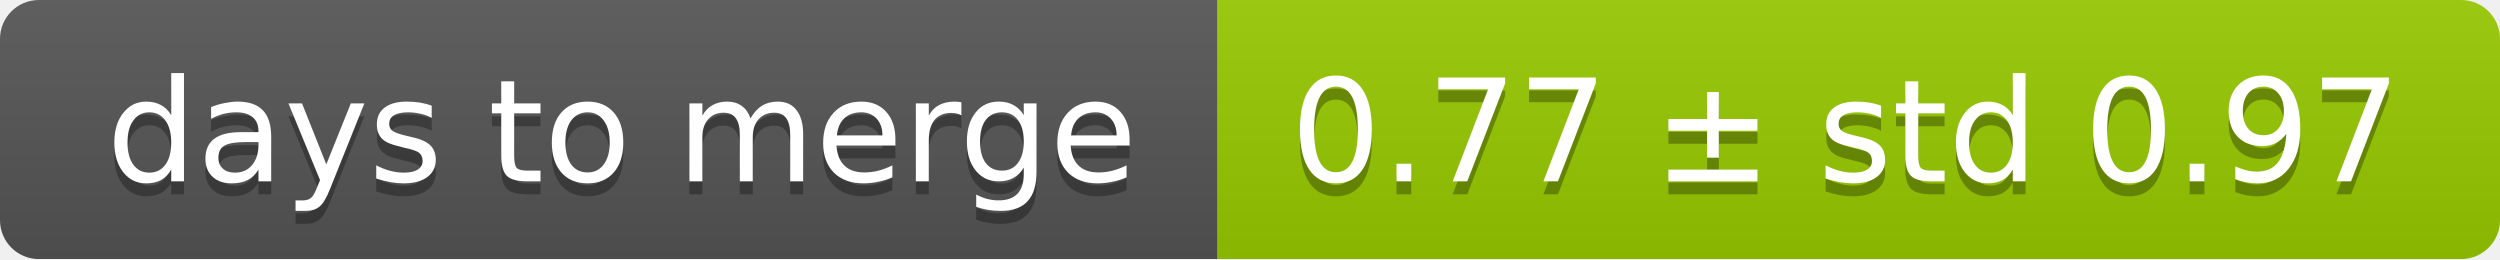
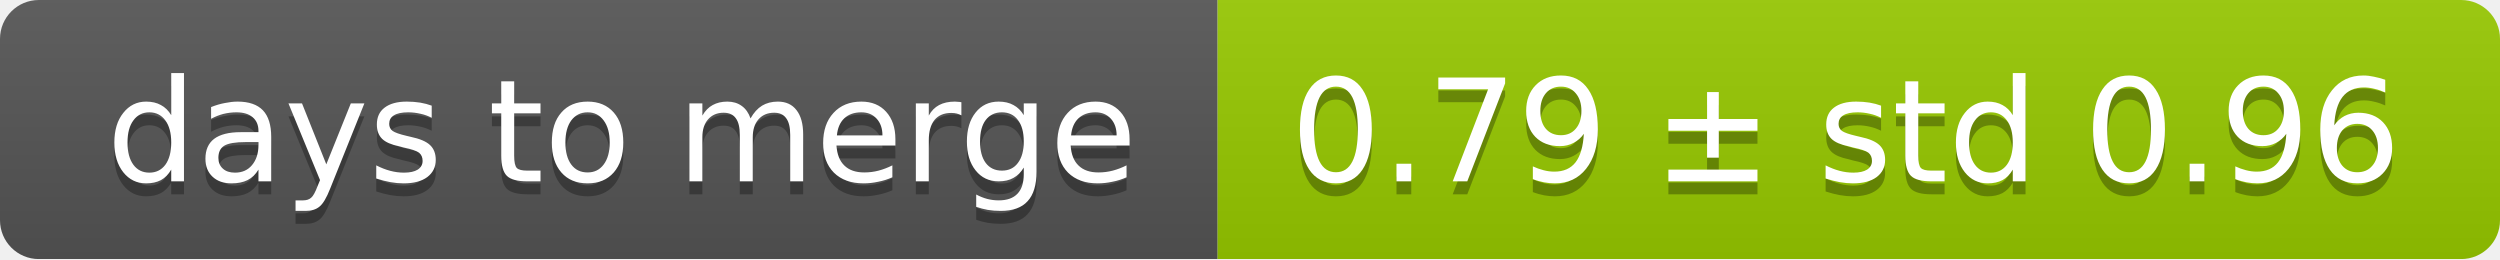
<svg xmlns="http://www.w3.org/2000/svg" width="193" height="20">
  <linearGradient id="smooth" x2="0" y2="100%">
    <stop offset="0" stop-color="#bbb" stop-opacity=".1" />
    <stop offset="1" stop-opacity=".1" />
  </linearGradient>
  <mask id="round">
    <rect width="193" height="20" rx="3" fill="#fff" />
  </mask>
  <g mask="url(#round)">
    <rect width="94" height="20" fill="#555" />
    <rect x="94" width="99" height="20" fill="#97ca00" />
    <rect width="193" height="20" fill="url(#smooth)" />
  </g>
  <g fill="#fff" text-anchor="middle" font-family="DejaVu Sans,Verdana,Geneva,sans-serif" font-size="11">
    <text x="48" y="15" fill="#010101" fill-opacity=".3">days to merge</text>
    <text x="48" y="14">days to merge</text>
-     <text x="142.5" y="15" fill="#010101" fill-opacity=".3">0.77 ± std 0.97</text>
-     <text x="142.5" y="14">0.77 ± std 0.97</text>
+     <text x="142.5" y="15" fill="#010101" fill-opacity=".3">0.79 ± std 0.96</text>
+     <text x="142.5" y="14">0.79 ± std 0.96</text>
  </g>
</svg>
